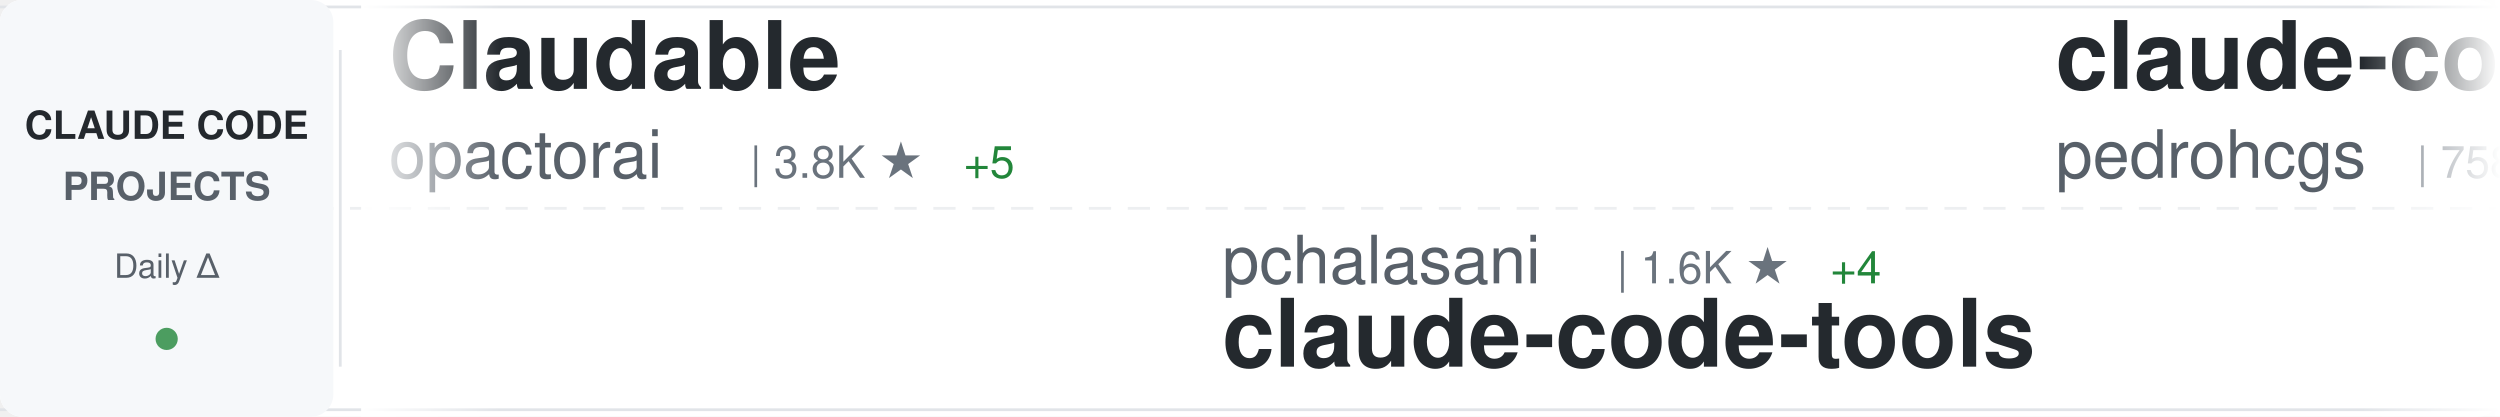
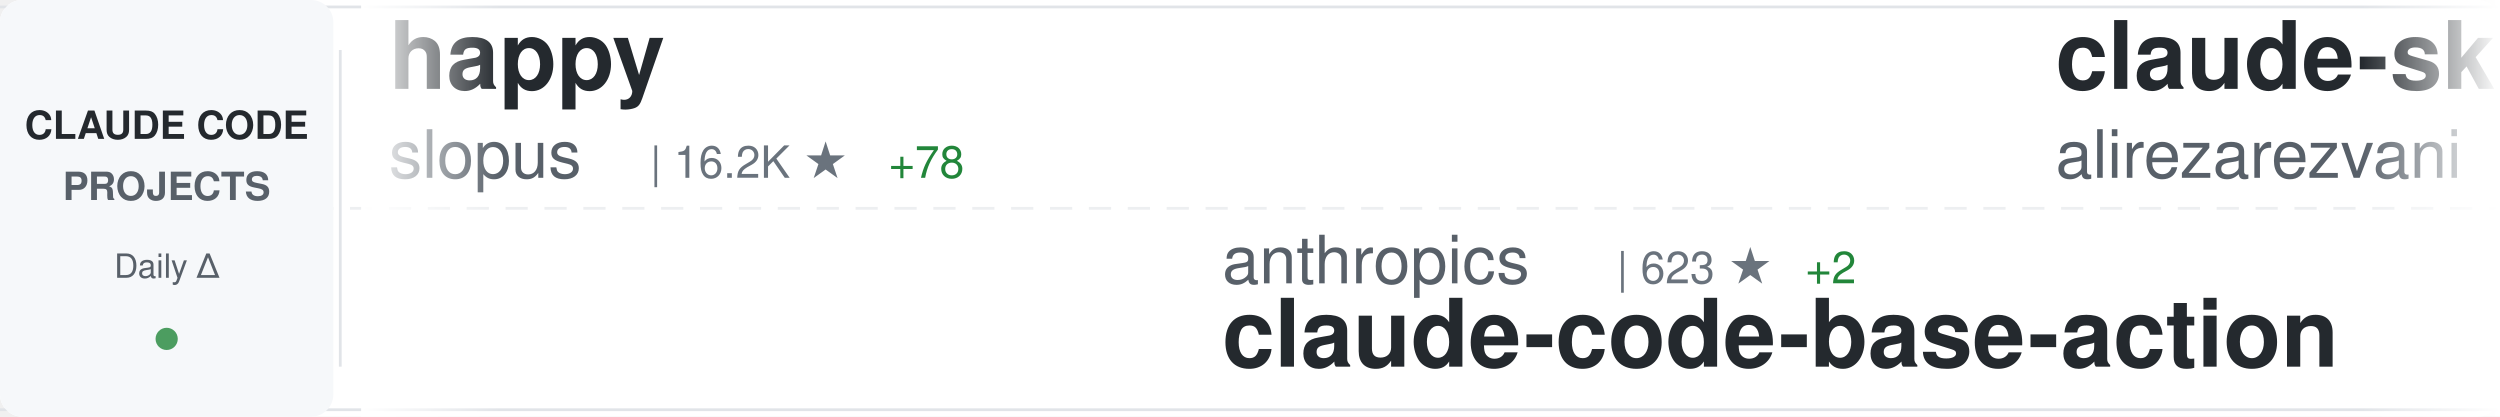
<svg xmlns="http://www.w3.org/2000/svg" width="900" height="150">
  <defs>
    <linearGradient id="awesomeLeftFade" x1="0%" y1="0%" x2="100%" y2="0%">
      <stop offset="0%" style="stop-color:#ffffff;stop-opacity:1" />
      <stop offset="100%" style="stop-color:#ffffff;stop-opacity:0" />
    </linearGradient>
    <linearGradient id="awesomeRightFade" x1="0%" y1="0%" x2="100%" y2="0%">
      <stop offset="0%" style="stop-color:#ffffff;stop-opacity:0" />
      <stop offset="100%" style="stop-color:#ffffff;stop-opacity:1" />
    </linearGradient>
  </defs>
  <rect width="900" height="150" fill="#ffffff" rx="8" />
  <rect x="0" y="2" width="900" height="1" fill="#e1e4e8" />
  <rect x="0" y="147" width="900" height="1" fill="#e1e4e8" />
  <line x1="0" y1="75" x2="900" y2="75" stroke="#e1e4e8" stroke-width="1" stroke-dasharray="8 6" opacity="0.6" />
  <rect x="0" y="0" width="120" height="150" fill="#f6f8fa" rx="8" />
  <text x="60" y="50" font-family="-apple-system, BlinkMacSystemFont, 'Segoe UI', Helvetica, Arial, sans-serif" font-size="14" font-weight="600" fill="#24292e" text-anchor="middle">CLAUDE CODE</text>
  <text x="60" y="72" font-family="-apple-system, BlinkMacSystemFont, 'Segoe UI', Helvetica, Arial, sans-serif" font-size="14" font-weight="600" fill="#586069" text-anchor="middle">PROJECTS</text>
  <text x="60" y="100" font-family="-apple-system, BlinkMacSystemFont, 'Segoe UI', Helvetica, Arial, sans-serif" font-size="12" font-weight="500" fill="#586069" text-anchor="middle">Daily Δ</text>
  <circle cx="60" cy="122" r="4" fill="#22863a" opacity="0.8" />
  <rect x="122" y="18" width="1" height="114" fill="#e1e4e8" />
  <clipPath id="awesomeTickerClip">
    <rect x="130" y="0" width="770" height="150" />
  </clipPath>
  <g clip-path="url(#awesomeTickerClip)">
    <g id="awesomeTickerItems">
      <animateTransform attributeName="transform" attributeType="XML" type="translate" from="0 0" to="-3000 0" dur="54s" repeatCount="indefinite" />
      <g transform="translate(0, 0)">
-         <text x="140" y="32" font-family="-apple-system, BlinkMacSystemFont, 'Segoe UI', Helvetica, Arial, sans-serif" font-size="34" font-weight="600" fill="#24292e">Claudable</text>
-         <text x="140" y="64" font-family="-apple-system, BlinkMacSystemFont, 'Segoe UI', Helvetica, Arial, sans-serif" font-size="24" font-weight="400" fill="#586069">opactorai</text>
-         <text x="270" y="64" font-family="-apple-system, BlinkMacSystemFont, 'Segoe UI', Helvetica, Arial, sans-serif" font-size="16" font-weight="500" fill="#6a737d">| 3.8K ★</text>
-         <text x="347" y="64" font-family="-apple-system, BlinkMacSystemFont, 'Segoe UI', Helvetica, Arial, sans-serif" font-size="16" font-weight="500" fill="#22863a"> +5</text>
+         <text x="140" y="32" font-family="-apple-system, BlinkMacSystemFont, 'Segoe UI', Helvetica, Arial, sans-serif" font-size="34" font-weight="600" fill="#24292e">happy</text>
+         <text x="140" y="64" font-family="-apple-system, BlinkMacSystemFont, 'Segoe UI', Helvetica, Arial, sans-serif" font-size="24" font-weight="400" fill="#586069">slopus</text>
+         <text x="234" y="64" font-family="-apple-system, BlinkMacSystemFont, 'Segoe UI', Helvetica, Arial, sans-serif" font-size="16" font-weight="500" fill="#6a737d">| 16.2K ★</text>
+         <text x="320" y="64" font-family="-apple-system, BlinkMacSystemFont, 'Segoe UI', Helvetica, Arial, sans-serif" font-size="16" font-weight="500" fill="#22863a"> +78</text>
      </g>
      <g transform="translate(300, 0)">
-         <text x="140" y="102" font-family="-apple-system, BlinkMacSystemFont, 'Segoe UI', Helvetica, Arial, sans-serif" font-size="24" font-weight="400" fill="#586069">pchalasani</text>
-         <text x="282" y="102" font-family="-apple-system, BlinkMacSystemFont, 'Segoe UI', Helvetica, Arial, sans-serif" font-size="16" font-weight="500" fill="#6a737d">| 1.6K ★</text>
-         <text x="359" y="102" font-family="-apple-system, BlinkMacSystemFont, 'Segoe UI', Helvetica, Arial, sans-serif" font-size="16" font-weight="500" fill="#22863a"> +4</text>
-         <text x="140" y="132" font-family="-apple-system, BlinkMacSystemFont, 'Segoe UI', Helvetica, Arial, sans-serif" font-size="34" font-weight="600" fill="#24292e">claude-code-tools</text>
+         <text x="140" y="102" font-family="-apple-system, BlinkMacSystemFont, 'Segoe UI', Helvetica, Arial, sans-serif" font-size="24" font-weight="400" fill="#586069">anthropics</text>
+         <text x="282" y="102" font-family="-apple-system, BlinkMacSystemFont, 'Segoe UI', Helvetica, Arial, sans-serif" font-size="16" font-weight="500" fill="#6a737d">| 623 ★</text>
+         <text x="350" y="102" font-family="-apple-system, BlinkMacSystemFont, 'Segoe UI', Helvetica, Arial, sans-serif" font-size="16" font-weight="500" fill="#22863a"> +2</text>
+         <text x="140" y="132" font-family="-apple-system, BlinkMacSystemFont, 'Segoe UI', Helvetica, Arial, sans-serif" font-size="34" font-weight="600" fill="#24292e">claude-code-base-action</text>
      </g>
      <g transform="translate(600, 0)">
-         <text x="140" y="32" font-family="-apple-system, BlinkMacSystemFont, 'Segoe UI', Helvetica, Arial, sans-serif" font-size="34" font-weight="600" fill="#24292e">claude-code-my-workflow</text>
-         <text x="140" y="64" font-family="-apple-system, BlinkMacSystemFont, 'Segoe UI', Helvetica, Arial, sans-serif" font-size="24" font-weight="400" fill="#586069">pedrohcgs</text>
-         <text x="270" y="64" font-family="-apple-system, BlinkMacSystemFont, 'Segoe UI', Helvetica, Arial, sans-serif" font-size="16" font-weight="500" fill="#6a737d">| 758 ★</text>
-         <text x="338" y="64" font-family="-apple-system, BlinkMacSystemFont, 'Segoe UI', Helvetica, Arial, sans-serif" font-size="16" font-weight="500" fill="#22863a"> +9</text>
+         <text x="140" y="32" font-family="-apple-system, BlinkMacSystemFont, 'Segoe UI', Helvetica, Arial, sans-serif" font-size="34" font-weight="600" fill="#24292e">claude-skills</text>
+         <text x="140" y="64" font-family="-apple-system, BlinkMacSystemFont, 'Segoe UI', Helvetica, Arial, sans-serif" font-size="24" font-weight="400" fill="#586069">alirezarezvani</text>
+         <text x="330" y="64" font-family="-apple-system, BlinkMacSystemFont, 'Segoe UI', Helvetica, Arial, sans-serif" font-size="16" font-weight="500" fill="#6a737d">| 6.9K ★</text>
+         <text x="407" y="64" font-family="-apple-system, BlinkMacSystemFont, 'Segoe UI', Helvetica, Arial, sans-serif" font-size="16" font-weight="500" fill="#22863a"> +202</text>
      </g>
      <g transform="translate(900, 0)">
-         <text x="140" y="102" font-family="-apple-system, BlinkMacSystemFont, 'Segoe UI', Helvetica, Arial, sans-serif" font-size="24" font-weight="400" fill="#586069">FlorianBruniaux</text>
-         <text x="342" y="102" font-family="-apple-system, BlinkMacSystemFont, 'Segoe UI', Helvetica, Arial, sans-serif" font-size="16" font-weight="500" fill="#6a737d">| 2.2K ★</text>
-         <text x="419" y="102" font-family="-apple-system, BlinkMacSystemFont, 'Segoe UI', Helvetica, Arial, sans-serif" font-size="16" font-weight="500" fill="#22863a"> +67</text>
-         <text x="140" y="132" font-family="-apple-system, BlinkMacSystemFont, 'Segoe UI', Helvetica, Arial, sans-serif" font-size="34" font-weight="600" fill="#24292e">claude-code-ultimate-gui...</text>
+         <text x="140" y="102" font-family="-apple-system, BlinkMacSystemFont, 'Segoe UI', Helvetica, Arial, sans-serif" font-size="24" font-weight="400" fill="#586069">timothywarner-org</text>
+         <text x="366" y="102" font-family="-apple-system, BlinkMacSystemFont, 'Segoe UI', Helvetica, Arial, sans-serif" font-size="16" font-weight="500" fill="#6a737d">| 204 ★</text>
+         <text x="434" y="102" font-family="-apple-system, BlinkMacSystemFont, 'Segoe UI', Helvetica, Arial, sans-serif" font-size="16" font-weight="500" fill="#22863a"> +1</text>
+         <text x="140" y="132" font-family="-apple-system, BlinkMacSystemFont, 'Segoe UI', Helvetica, Arial, sans-serif" font-size="34" font-weight="600" fill="#24292e">claude-code</text>
      </g>
      <g transform="translate(1200, 0)">
-         <text x="140" y="32" font-family="-apple-system, BlinkMacSystemFont, 'Segoe UI', Helvetica, Arial, sans-serif" font-size="34" font-weight="600" fill="#24292e">antigravity-awesome-skil...</text>
-         <text x="140" y="64" font-family="-apple-system, BlinkMacSystemFont, 'Segoe UI', Helvetica, Arial, sans-serif" font-size="24" font-weight="400" fill="#586069">sickn33</text>
-         <text x="246" y="64" font-family="-apple-system, BlinkMacSystemFont, 'Segoe UI', Helvetica, Arial, sans-serif" font-size="16" font-weight="500" fill="#6a737d">| 27.3K ★</text>
-         <text x="332" y="64" font-family="-apple-system, BlinkMacSystemFont, 'Segoe UI', Helvetica, Arial, sans-serif" font-size="16" font-weight="500" fill="#22863a"> +260</text>
+         <text x="140" y="32" font-family="-apple-system, BlinkMacSystemFont, 'Segoe UI', Helvetica, Arial, sans-serif" font-size="34" font-weight="600" fill="#24292e">claude-code-proxy</text>
+         <text x="140" y="64" font-family="-apple-system, BlinkMacSystemFont, 'Segoe UI', Helvetica, Arial, sans-serif" font-size="24" font-weight="400" fill="#586069">fuergaosi233</text>
+         <text x="306" y="64" font-family="-apple-system, BlinkMacSystemFont, 'Segoe UI', Helvetica, Arial, sans-serif" font-size="16" font-weight="500" fill="#6a737d">| 2.2K ★</text>
+         <text x="383" y="64" font-family="-apple-system, BlinkMacSystemFont, 'Segoe UI', Helvetica, Arial, sans-serif" font-size="16" font-weight="500" fill="#22863a"> +8</text>
      </g>
      <g transform="translate(1500, 0)">
-         <text x="140" y="102" font-family="-apple-system, BlinkMacSystemFont, 'Segoe UI', Helvetica, Arial, sans-serif" font-size="24" font-weight="400" fill="#586069">nishimoto265</text>
-         <text x="306" y="102" font-family="-apple-system, BlinkMacSystemFont, 'Segoe UI', Helvetica, Arial, sans-serif" font-size="16" font-weight="500" fill="#6a737d">| 495 ★</text>
-         <text x="140" y="132" font-family="-apple-system, BlinkMacSystemFont, 'Segoe UI', Helvetica, Arial, sans-serif" font-size="34" font-weight="600" fill="#24292e">Claude-Code-Communicatio...</text>
+         <text x="140" y="102" font-family="-apple-system, BlinkMacSystemFont, 'Segoe UI', Helvetica, Arial, sans-serif" font-size="24" font-weight="400" fill="#586069">musistudio</text>
+         <text x="282" y="102" font-family="-apple-system, BlinkMacSystemFont, 'Segoe UI', Helvetica, Arial, sans-serif" font-size="16" font-weight="500" fill="#6a737d">| 30.4K ★</text>
+         <text x="368" y="102" font-family="-apple-system, BlinkMacSystemFont, 'Segoe UI', Helvetica, Arial, sans-serif" font-size="16" font-weight="500" fill="#22863a"> +85</text>
+         <text x="140" y="132" font-family="-apple-system, BlinkMacSystemFont, 'Segoe UI', Helvetica, Arial, sans-serif" font-size="34" font-weight="600" fill="#24292e">claude-code-router</text>
      </g>
      <g transform="translate(1800, 0)">
-         <text x="140" y="32" font-family="-apple-system, BlinkMacSystemFont, 'Segoe UI', Helvetica, Arial, sans-serif" font-size="34" font-weight="600" fill="#24292e">notebooklm-skill</text>
-         <text x="140" y="64" font-family="-apple-system, BlinkMacSystemFont, 'Segoe UI', Helvetica, Arial, sans-serif" font-size="24" font-weight="400" fill="#586069">PleasePrompto</text>
-         <text x="318" y="64" font-family="-apple-system, BlinkMacSystemFont, 'Segoe UI', Helvetica, Arial, sans-serif" font-size="16" font-weight="500" fill="#6a737d">| 5.0K ★</text>
-         <text x="395" y="64" font-family="-apple-system, BlinkMacSystemFont, 'Segoe UI', Helvetica, Arial, sans-serif" font-size="16" font-weight="500" fill="#22863a"> +56</text>
+         <text x="140" y="32" font-family="-apple-system, BlinkMacSystemFont, 'Segoe UI', Helvetica, Arial, sans-serif" font-size="34" font-weight="600" fill="#24292e">claude-code-mcp</text>
+         <text x="140" y="64" font-family="-apple-system, BlinkMacSystemFont, 'Segoe UI', Helvetica, Arial, sans-serif" font-size="24" font-weight="400" fill="#586069">steipete</text>
+         <text x="258" y="64" font-family="-apple-system, BlinkMacSystemFont, 'Segoe UI', Helvetica, Arial, sans-serif" font-size="16" font-weight="500" fill="#6a737d">| 1.2K ★</text>
+         <text x="335" y="64" font-family="-apple-system, BlinkMacSystemFont, 'Segoe UI', Helvetica, Arial, sans-serif" font-size="16" font-weight="500" fill="#22863a"> +3</text>
      </g>
      <g transform="translate(2100, 0)">
-         <text x="140" y="102" font-family="-apple-system, BlinkMacSystemFont, 'Segoe UI', Helvetica, Arial, sans-serif" font-size="24" font-weight="400" fill="#586069">revfactory</text>
-         <text x="282" y="102" font-family="-apple-system, BlinkMacSystemFont, 'Segoe UI', Helvetica, Arial, sans-serif" font-size="16" font-weight="500" fill="#6a737d">| 764 ★</text>
-         <text x="350" y="102" font-family="-apple-system, BlinkMacSystemFont, 'Segoe UI', Helvetica, Arial, sans-serif" font-size="16" font-weight="500" fill="#22863a"> +1</text>
-         <text x="140" y="132" font-family="-apple-system, BlinkMacSystemFont, 'Segoe UI', Helvetica, Arial, sans-serif" font-size="34" font-weight="600" fill="#24292e">claude-code-mastering</text>
+         <text x="140" y="102" font-family="-apple-system, BlinkMacSystemFont, 'Segoe UI', Helvetica, Arial, sans-serif" font-size="24" font-weight="400" fill="#586069">https-deeplearning-ai</text>
+         <text x="414" y="102" font-family="-apple-system, BlinkMacSystemFont, 'Segoe UI', Helvetica, Arial, sans-serif" font-size="16" font-weight="500" fill="#6a737d">| 463 ★</text>
+         <text x="140" y="132" font-family="-apple-system, BlinkMacSystemFont, 'Segoe UI', Helvetica, Arial, sans-serif" font-size="34" font-weight="600" fill="#24292e">sc-claude-code-files</text>
      </g>
      <g transform="translate(2400, 0)">
-         <text x="140" y="32" font-family="-apple-system, BlinkMacSystemFont, 'Segoe UI', Helvetica, Arial, sans-serif" font-size="34" font-weight="600" fill="#24292e">claude-code-transcripts</text>
-         <text x="140" y="64" font-family="-apple-system, BlinkMacSystemFont, 'Segoe UI', Helvetica, Arial, sans-serif" font-size="24" font-weight="400" fill="#586069">simonw</text>
-         <text x="234" y="64" font-family="-apple-system, BlinkMacSystemFont, 'Segoe UI', Helvetica, Arial, sans-serif" font-size="16" font-weight="500" fill="#6a737d">| 1.2K ★</text>
-         <text x="311" y="64" font-family="-apple-system, BlinkMacSystemFont, 'Segoe UI', Helvetica, Arial, sans-serif" font-size="16" font-weight="500" fill="#22863a"> +2</text>
+         <text x="140" y="32" font-family="-apple-system, BlinkMacSystemFont, 'Segoe UI', Helvetica, Arial, sans-serif" font-size="34" font-weight="600" fill="#24292e">claude-code-ultimate-gui...</text>
+         <text x="140" y="64" font-family="-apple-system, BlinkMacSystemFont, 'Segoe UI', Helvetica, Arial, sans-serif" font-size="24" font-weight="400" fill="#586069">FlorianBruniaux</text>
+         <text x="342" y="64" font-family="-apple-system, BlinkMacSystemFont, 'Segoe UI', Helvetica, Arial, sans-serif" font-size="16" font-weight="500" fill="#6a737d">| 2.2K ★</text>
+         <text x="419" y="64" font-family="-apple-system, BlinkMacSystemFont, 'Segoe UI', Helvetica, Arial, sans-serif" font-size="16" font-weight="500" fill="#22863a"> +52</text>
      </g>
      <g transform="translate(2700, 0)">
-         <text x="140" y="102" font-family="-apple-system, BlinkMacSystemFont, 'Segoe UI', Helvetica, Arial, sans-serif" font-size="24" font-weight="400" fill="#586069">router-for-me</text>
-         <text x="318" y="102" font-family="-apple-system, BlinkMacSystemFont, 'Segoe UI', Helvetica, Arial, sans-serif" font-size="16" font-weight="500" fill="#6a737d">| 20.0K ★</text>
-         <text x="404" y="102" font-family="-apple-system, BlinkMacSystemFont, 'Segoe UI', Helvetica, Arial, sans-serif" font-size="16" font-weight="500" fill="#22863a"> +356</text>
-         <text x="140" y="132" font-family="-apple-system, BlinkMacSystemFont, 'Segoe UI', Helvetica, Arial, sans-serif" font-size="34" font-weight="600" fill="#24292e">CLIProxyAPI</text>
+         <text x="140" y="102" font-family="-apple-system, BlinkMacSystemFont, 'Segoe UI', Helvetica, Arial, sans-serif" font-size="24" font-weight="400" fill="#586069">farion1231</text>
+         <text x="282" y="102" font-family="-apple-system, BlinkMacSystemFont, 'Segoe UI', Helvetica, Arial, sans-serif" font-size="16" font-weight="500" fill="#6a737d">| 33.4K ★</text>
+         <text x="368" y="102" font-family="-apple-system, BlinkMacSystemFont, 'Segoe UI', Helvetica, Arial, sans-serif" font-size="16" font-weight="500" fill="#22863a"> +539</text>
+         <text x="140" y="132" font-family="-apple-system, BlinkMacSystemFont, 'Segoe UI', Helvetica, Arial, sans-serif" font-size="34" font-weight="600" fill="#24292e">cc-switch</text>
      </g>
      <g transform="translate(3000, 0)">
-         <text x="140" y="32" font-family="-apple-system, BlinkMacSystemFont, 'Segoe UI', Helvetica, Arial, sans-serif" font-size="34" font-weight="600" fill="#24292e">Claudable</text>
-         <text x="140" y="64" font-family="-apple-system, BlinkMacSystemFont, 'Segoe UI', Helvetica, Arial, sans-serif" font-size="24" font-weight="400" fill="#586069">opactorai</text>
-         <text x="270" y="64" font-family="-apple-system, BlinkMacSystemFont, 'Segoe UI', Helvetica, Arial, sans-serif" font-size="16" font-weight="500" fill="#6a737d">| 3.8K ★</text>
-         <text x="347" y="64" font-family="-apple-system, BlinkMacSystemFont, 'Segoe UI', Helvetica, Arial, sans-serif" font-size="16" font-weight="500" fill="#22863a"> +5</text>
+         <text x="140" y="32" font-family="-apple-system, BlinkMacSystemFont, 'Segoe UI', Helvetica, Arial, sans-serif" font-size="34" font-weight="600" fill="#24292e">happy</text>
+         <text x="140" y="64" font-family="-apple-system, BlinkMacSystemFont, 'Segoe UI', Helvetica, Arial, sans-serif" font-size="24" font-weight="400" fill="#586069">slopus</text>
+         <text x="234" y="64" font-family="-apple-system, BlinkMacSystemFont, 'Segoe UI', Helvetica, Arial, sans-serif" font-size="16" font-weight="500" fill="#6a737d">| 16.2K ★</text>
+         <text x="320" y="64" font-family="-apple-system, BlinkMacSystemFont, 'Segoe UI', Helvetica, Arial, sans-serif" font-size="16" font-weight="500" fill="#22863a"> +78</text>
      </g>
      <g transform="translate(3300, 0)">
-         <text x="140" y="102" font-family="-apple-system, BlinkMacSystemFont, 'Segoe UI', Helvetica, Arial, sans-serif" font-size="24" font-weight="400" fill="#586069">pchalasani</text>
-         <text x="282" y="102" font-family="-apple-system, BlinkMacSystemFont, 'Segoe UI', Helvetica, Arial, sans-serif" font-size="16" font-weight="500" fill="#6a737d">| 1.6K ★</text>
-         <text x="359" y="102" font-family="-apple-system, BlinkMacSystemFont, 'Segoe UI', Helvetica, Arial, sans-serif" font-size="16" font-weight="500" fill="#22863a"> +4</text>
-         <text x="140" y="132" font-family="-apple-system, BlinkMacSystemFont, 'Segoe UI', Helvetica, Arial, sans-serif" font-size="34" font-weight="600" fill="#24292e">claude-code-tools</text>
+         <text x="140" y="102" font-family="-apple-system, BlinkMacSystemFont, 'Segoe UI', Helvetica, Arial, sans-serif" font-size="24" font-weight="400" fill="#586069">anthropics</text>
+         <text x="282" y="102" font-family="-apple-system, BlinkMacSystemFont, 'Segoe UI', Helvetica, Arial, sans-serif" font-size="16" font-weight="500" fill="#6a737d">| 623 ★</text>
+         <text x="350" y="102" font-family="-apple-system, BlinkMacSystemFont, 'Segoe UI', Helvetica, Arial, sans-serif" font-size="16" font-weight="500" fill="#22863a"> +2</text>
+         <text x="140" y="132" font-family="-apple-system, BlinkMacSystemFont, 'Segoe UI', Helvetica, Arial, sans-serif" font-size="34" font-weight="600" fill="#24292e">claude-code-base-action</text>
      </g>
      <g transform="translate(3600, 0)">
-         <text x="140" y="32" font-family="-apple-system, BlinkMacSystemFont, 'Segoe UI', Helvetica, Arial, sans-serif" font-size="34" font-weight="600" fill="#24292e">claude-code-my-workflow</text>
-         <text x="140" y="64" font-family="-apple-system, BlinkMacSystemFont, 'Segoe UI', Helvetica, Arial, sans-serif" font-size="24" font-weight="400" fill="#586069">pedrohcgs</text>
-         <text x="270" y="64" font-family="-apple-system, BlinkMacSystemFont, 'Segoe UI', Helvetica, Arial, sans-serif" font-size="16" font-weight="500" fill="#6a737d">| 758 ★</text>
-         <text x="338" y="64" font-family="-apple-system, BlinkMacSystemFont, 'Segoe UI', Helvetica, Arial, sans-serif" font-size="16" font-weight="500" fill="#22863a"> +9</text>
+         <text x="140" y="32" font-family="-apple-system, BlinkMacSystemFont, 'Segoe UI', Helvetica, Arial, sans-serif" font-size="34" font-weight="600" fill="#24292e">claude-skills</text>
+         <text x="140" y="64" font-family="-apple-system, BlinkMacSystemFont, 'Segoe UI', Helvetica, Arial, sans-serif" font-size="24" font-weight="400" fill="#586069">alirezarezvani</text>
+         <text x="330" y="64" font-family="-apple-system, BlinkMacSystemFont, 'Segoe UI', Helvetica, Arial, sans-serif" font-size="16" font-weight="500" fill="#6a737d">| 6.9K ★</text>
+         <text x="407" y="64" font-family="-apple-system, BlinkMacSystemFont, 'Segoe UI', Helvetica, Arial, sans-serif" font-size="16" font-weight="500" fill="#22863a"> +202</text>
      </g>
      <g transform="translate(3900, 0)">
-         <text x="140" y="102" font-family="-apple-system, BlinkMacSystemFont, 'Segoe UI', Helvetica, Arial, sans-serif" font-size="24" font-weight="400" fill="#586069">FlorianBruniaux</text>
-         <text x="342" y="102" font-family="-apple-system, BlinkMacSystemFont, 'Segoe UI', Helvetica, Arial, sans-serif" font-size="16" font-weight="500" fill="#6a737d">| 2.2K ★</text>
-         <text x="419" y="102" font-family="-apple-system, BlinkMacSystemFont, 'Segoe UI', Helvetica, Arial, sans-serif" font-size="16" font-weight="500" fill="#22863a"> +67</text>
-         <text x="140" y="132" font-family="-apple-system, BlinkMacSystemFont, 'Segoe UI', Helvetica, Arial, sans-serif" font-size="34" font-weight="600" fill="#24292e">claude-code-ultimate-gui...</text>
+         <text x="140" y="102" font-family="-apple-system, BlinkMacSystemFont, 'Segoe UI', Helvetica, Arial, sans-serif" font-size="24" font-weight="400" fill="#586069">timothywarner-org</text>
+         <text x="366" y="102" font-family="-apple-system, BlinkMacSystemFont, 'Segoe UI', Helvetica, Arial, sans-serif" font-size="16" font-weight="500" fill="#6a737d">| 204 ★</text>
+         <text x="434" y="102" font-family="-apple-system, BlinkMacSystemFont, 'Segoe UI', Helvetica, Arial, sans-serif" font-size="16" font-weight="500" fill="#22863a"> +1</text>
+         <text x="140" y="132" font-family="-apple-system, BlinkMacSystemFont, 'Segoe UI', Helvetica, Arial, sans-serif" font-size="34" font-weight="600" fill="#24292e">claude-code</text>
      </g>
    </g>
  </g>
  <rect x="130" y="0" width="50" height="150" fill="url(#awesomeLeftFade)" />
  <rect x="850" y="0" width="50" height="150" fill="url(#awesomeRightFade)" />
</svg>
